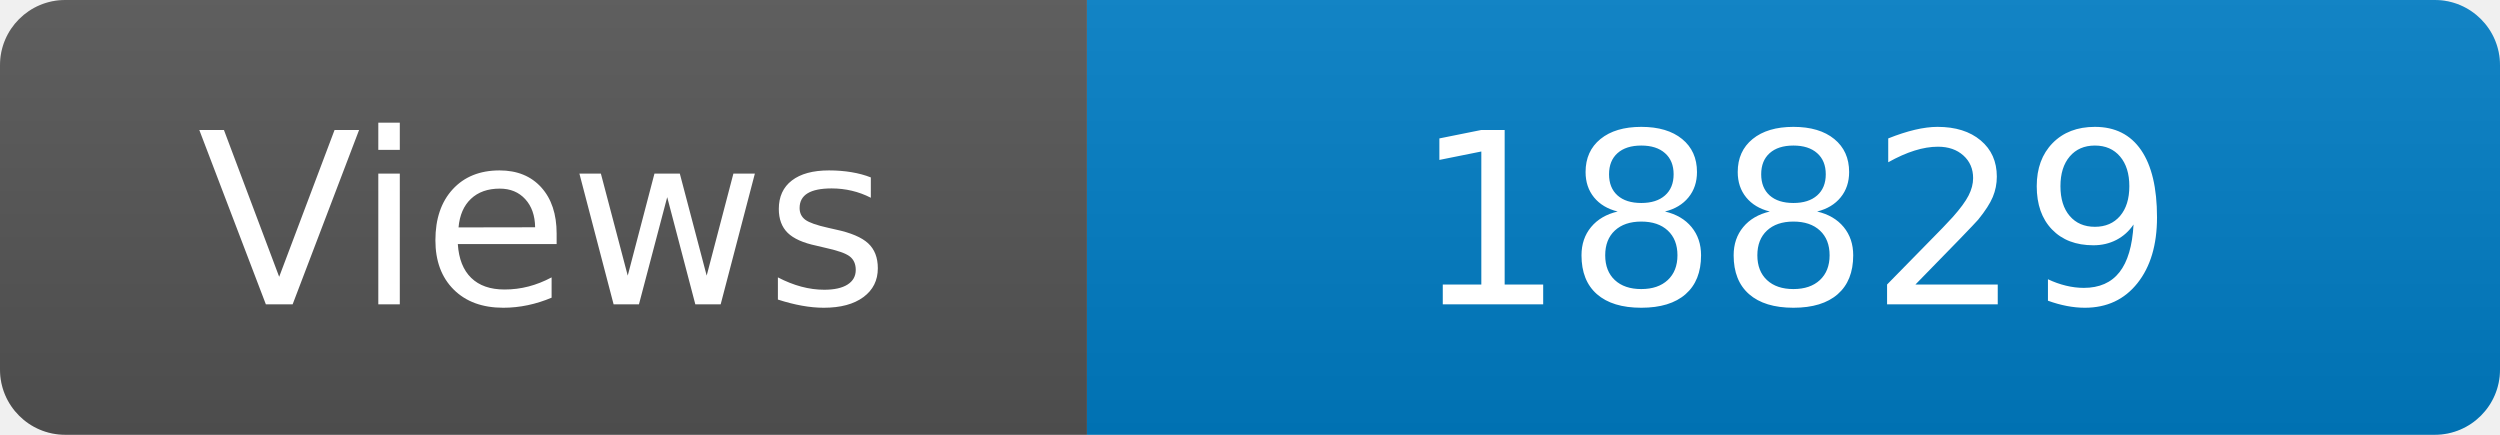
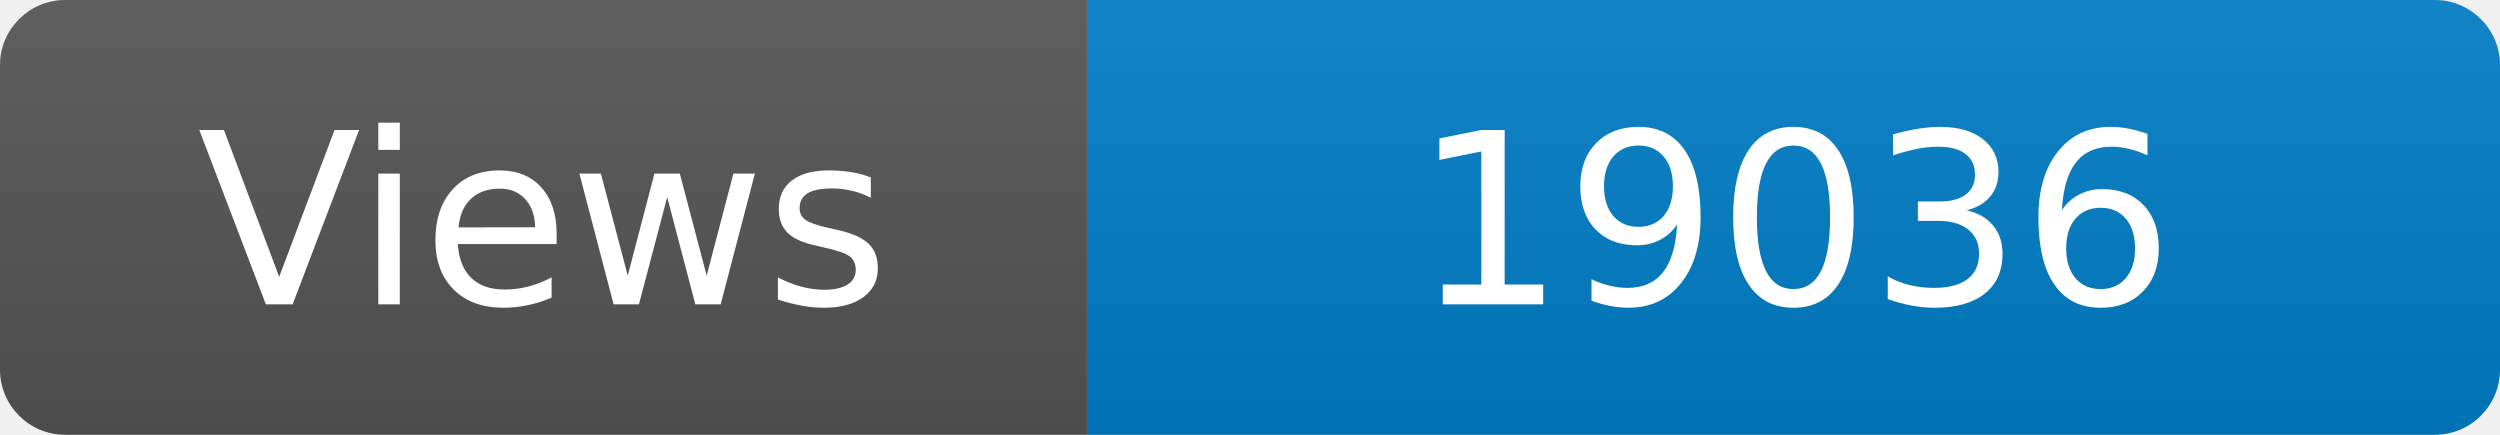
<svg xmlns="http://www.w3.org/2000/svg" width="115" height="20" role="img" aria-label="Maintained?: yes">
  <linearGradient id="s" x2="0" y2="100%">
    <stop offset="0" stop-color="#bbb" stop-opacity=".1" />
    <stop offset="1" stop-opacity=".1" />
  </linearGradient>
  <clipPath id="r">
    <rect width="115" height="20" rx="3" fill="#fff" />
  </clipPath>
  <g clip-path="url(#r)">
    <rect width="50" height="20" fill="#555" />
    <rect x="50" width="160" height="20" fill="#007ec6" />
    <rect width="115" height="20" fill="url(#s)" />
  </g>
  <g fill="#fff" text-anchor="middle" font-family="Verdana,Geneva,DejaVu Sans,sans-serif" font-size="110">
    <text x="250" y="140" transform="scale(.1)" fill="#fff">Views</text>
-     <text x="825" y="140" transform="scale(.1)" fill="#fff">18829</text>
+     <text x="825" y="140" transform="scale(.1)" fill="#fff">19036</text>
  </g>
</svg>
